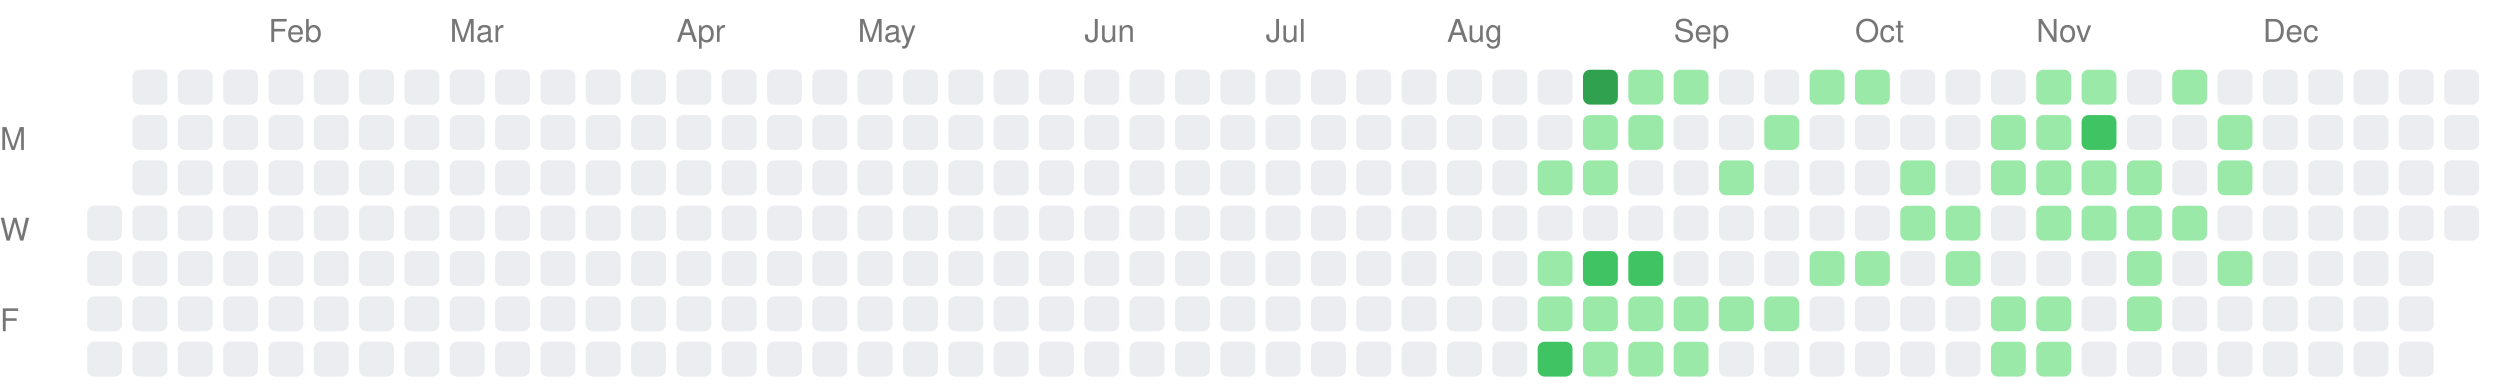
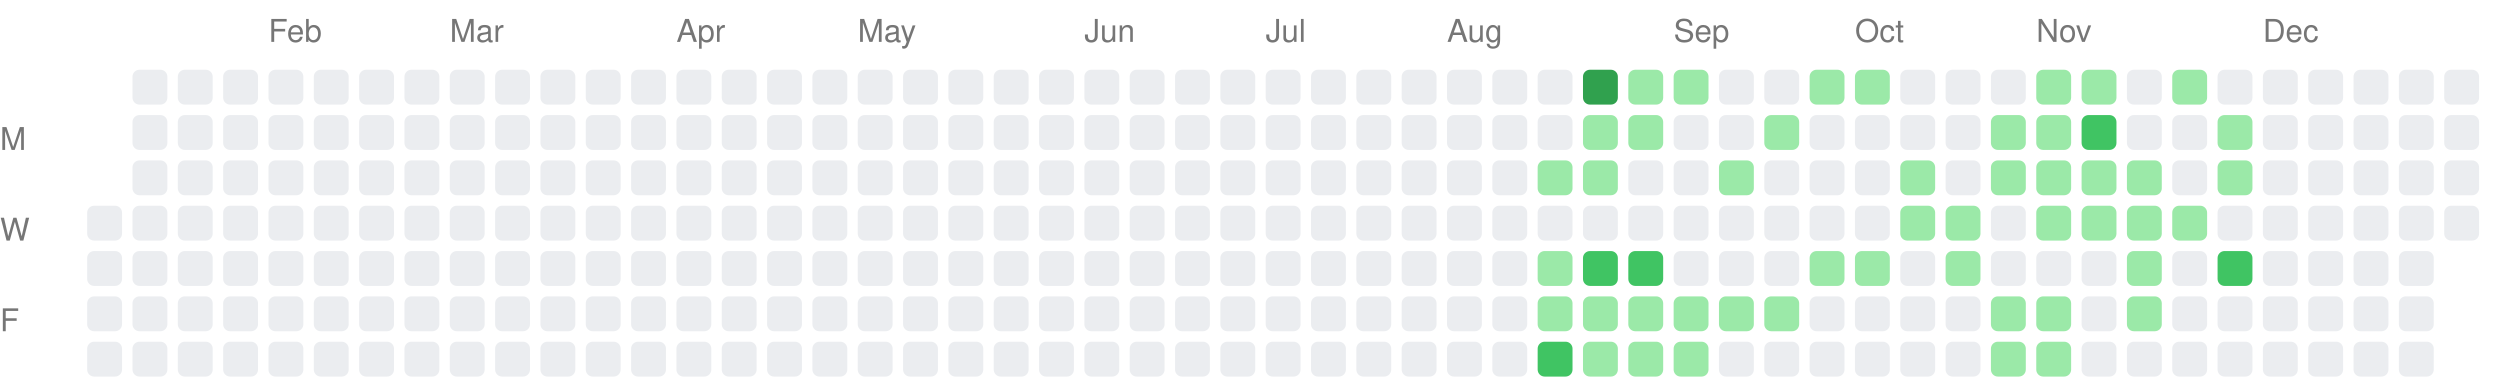
<svg xmlns="http://www.w3.org/2000/svg" width="717" height="111">
  <style>.month-label, .wday-label { font-family: -apple-system, BlinkMacSystemFont, "Segoe UI", Helvetica, Arial, sans-serif, "Apple Color Emoji", "Segoe UI Emoji"; font-size: 9px; fill: #767676; }</style>
  <text x="0" y="43" class="wday-label">M</text>
  <text x="0" y="69" class="wday-label">W</text>
  <text x="0" y="95" class="wday-label">F</text>
  <rect x="25" y="59" width="10" height="10" fill="#ebedf0" rx="2" ry="2" />
  <rect x="25" y="72" width="10" height="10" fill="#ebedf0" rx="2" ry="2" />
  <rect x="25" y="85" width="10" height="10" fill="#ebedf0" rx="2" ry="2" />
  <rect x="25" y="98" width="10" height="10" fill="#ebedf0" rx="2" ry="2" />
  <rect x="38" y="20" width="10" height="10" fill="#ebedf0" rx="2" ry="2" />
  <rect x="38" y="33" width="10" height="10" fill="#ebedf0" rx="2" ry="2" />
  <rect x="38" y="46" width="10" height="10" fill="#ebedf0" rx="2" ry="2" />
  <rect x="38" y="59" width="10" height="10" fill="#ebedf0" rx="2" ry="2" />
  <rect x="38" y="72" width="10" height="10" fill="#ebedf0" rx="2" ry="2" />
  <rect x="38" y="85" width="10" height="10" fill="#ebedf0" rx="2" ry="2" />
  <rect x="38" y="98" width="10" height="10" fill="#ebedf0" rx="2" ry="2" />
  <rect x="51" y="20" width="10" height="10" fill="#ebedf0" rx="2" ry="2" />
  <rect x="51" y="33" width="10" height="10" fill="#ebedf0" rx="2" ry="2" />
  <rect x="51" y="46" width="10" height="10" fill="#ebedf0" rx="2" ry="2" />
  <rect x="51" y="59" width="10" height="10" fill="#ebedf0" rx="2" ry="2" />
  <rect x="51" y="72" width="10" height="10" fill="#ebedf0" rx="2" ry="2" />
  <rect x="51" y="85" width="10" height="10" fill="#ebedf0" rx="2" ry="2" />
  <rect x="51" y="98" width="10" height="10" fill="#ebedf0" rx="2" ry="2" />
  <rect x="64" y="20" width="10" height="10" fill="#ebedf0" rx="2" ry="2" />
  <rect x="64" y="33" width="10" height="10" fill="#ebedf0" rx="2" ry="2" />
  <rect x="64" y="46" width="10" height="10" fill="#ebedf0" rx="2" ry="2" />
  <rect x="64" y="59" width="10" height="10" fill="#ebedf0" rx="2" ry="2" />
  <rect x="64" y="72" width="10" height="10" fill="#ebedf0" rx="2" ry="2" />
  <rect x="64" y="85" width="10" height="10" fill="#ebedf0" rx="2" ry="2" />
  <rect x="64" y="98" width="10" height="10" fill="#ebedf0" rx="2" ry="2" />
  <rect x="77" y="20" width="10" height="10" fill="#ebedf0" rx="2" ry="2" />
  <rect x="77" y="33" width="10" height="10" fill="#ebedf0" rx="2" ry="2" />
  <rect x="77" y="46" width="10" height="10" fill="#ebedf0" rx="2" ry="2" />
  <rect x="77" y="59" width="10" height="10" fill="#ebedf0" rx="2" ry="2" />
  <rect x="77" y="72" width="10" height="10" fill="#ebedf0" rx="2" ry="2" />
  <rect x="77" y="85" width="10" height="10" fill="#ebedf0" rx="2" ry="2" />
  <rect x="77" y="98" width="10" height="10" fill="#ebedf0" rx="2" ry="2" />
  <rect x="90" y="20" width="10" height="10" fill="#ebedf0" rx="2" ry="2" />
  <rect x="90" y="33" width="10" height="10" fill="#ebedf0" rx="2" ry="2" />
  <rect x="90" y="46" width="10" height="10" fill="#ebedf0" rx="2" ry="2" />
  <rect x="90" y="59" width="10" height="10" fill="#ebedf0" rx="2" ry="2" />
  <rect x="90" y="72" width="10" height="10" fill="#ebedf0" rx="2" ry="2" />
  <rect x="90" y="85" width="10" height="10" fill="#ebedf0" rx="2" ry="2" />
  <rect x="90" y="98" width="10" height="10" fill="#ebedf0" rx="2" ry="2" />
  <rect x="103" y="20" width="10" height="10" fill="#ebedf0" rx="2" ry="2" />
  <rect x="103" y="33" width="10" height="10" fill="#ebedf0" rx="2" ry="2" />
  <rect x="103" y="46" width="10" height="10" fill="#ebedf0" rx="2" ry="2" />
  <rect x="103" y="59" width="10" height="10" fill="#ebedf0" rx="2" ry="2" />
  <rect x="103" y="72" width="10" height="10" fill="#ebedf0" rx="2" ry="2" />
  <rect x="103" y="85" width="10" height="10" fill="#ebedf0" rx="2" ry="2" />
  <rect x="103" y="98" width="10" height="10" fill="#ebedf0" rx="2" ry="2" />
  <rect x="116" y="20" width="10" height="10" fill="#ebedf0" rx="2" ry="2" />
  <rect x="116" y="33" width="10" height="10" fill="#ebedf0" rx="2" ry="2" />
  <rect x="116" y="46" width="10" height="10" fill="#ebedf0" rx="2" ry="2" />
  <rect x="116" y="59" width="10" height="10" fill="#ebedf0" rx="2" ry="2" />
  <rect x="116" y="72" width="10" height="10" fill="#ebedf0" rx="2" ry="2" />
  <rect x="116" y="85" width="10" height="10" fill="#ebedf0" rx="2" ry="2" />
  <rect x="116" y="98" width="10" height="10" fill="#ebedf0" rx="2" ry="2" />
  <rect x="129" y="20" width="10" height="10" fill="#ebedf0" rx="2" ry="2" />
  <rect x="129" y="33" width="10" height="10" fill="#ebedf0" rx="2" ry="2" />
  <rect x="129" y="46" width="10" height="10" fill="#ebedf0" rx="2" ry="2" />
  <rect x="129" y="59" width="10" height="10" fill="#ebedf0" rx="2" ry="2" />
  <rect x="129" y="72" width="10" height="10" fill="#ebedf0" rx="2" ry="2" />
  <rect x="129" y="85" width="10" height="10" fill="#ebedf0" rx="2" ry="2" />
  <rect x="129" y="98" width="10" height="10" fill="#ebedf0" rx="2" ry="2" />
  <rect x="142" y="20" width="10" height="10" fill="#ebedf0" rx="2" ry="2" />
  <rect x="142" y="33" width="10" height="10" fill="#ebedf0" rx="2" ry="2" />
  <rect x="142" y="46" width="10" height="10" fill="#ebedf0" rx="2" ry="2" />
  <rect x="142" y="59" width="10" height="10" fill="#ebedf0" rx="2" ry="2" />
  <rect x="142" y="72" width="10" height="10" fill="#ebedf0" rx="2" ry="2" />
  <rect x="142" y="85" width="10" height="10" fill="#ebedf0" rx="2" ry="2" />
  <rect x="142" y="98" width="10" height="10" fill="#ebedf0" rx="2" ry="2" />
  <rect x="155" y="20" width="10" height="10" fill="#ebedf0" rx="2" ry="2" />
  <rect x="155" y="33" width="10" height="10" fill="#ebedf0" rx="2" ry="2" />
  <rect x="155" y="46" width="10" height="10" fill="#ebedf0" rx="2" ry="2" />
  <rect x="155" y="59" width="10" height="10" fill="#ebedf0" rx="2" ry="2" />
  <rect x="155" y="72" width="10" height="10" fill="#ebedf0" rx="2" ry="2" />
  <rect x="155" y="85" width="10" height="10" fill="#ebedf0" rx="2" ry="2" />
  <rect x="155" y="98" width="10" height="10" fill="#ebedf0" rx="2" ry="2" />
  <rect x="168" y="20" width="10" height="10" fill="#ebedf0" rx="2" ry="2" />
  <rect x="168" y="33" width="10" height="10" fill="#ebedf0" rx="2" ry="2" />
  <rect x="168" y="46" width="10" height="10" fill="#ebedf0" rx="2" ry="2" />
  <rect x="168" y="59" width="10" height="10" fill="#ebedf0" rx="2" ry="2" />
  <rect x="168" y="72" width="10" height="10" fill="#ebedf0" rx="2" ry="2" />
  <rect x="168" y="85" width="10" height="10" fill="#ebedf0" rx="2" ry="2" />
  <rect x="168" y="98" width="10" height="10" fill="#ebedf0" rx="2" ry="2" />
  <rect x="181" y="20" width="10" height="10" fill="#ebedf0" rx="2" ry="2" />
  <rect x="181" y="33" width="10" height="10" fill="#ebedf0" rx="2" ry="2" />
  <rect x="181" y="46" width="10" height="10" fill="#ebedf0" rx="2" ry="2" />
  <rect x="181" y="59" width="10" height="10" fill="#ebedf0" rx="2" ry="2" />
  <rect x="181" y="72" width="10" height="10" fill="#ebedf0" rx="2" ry="2" />
  <rect x="181" y="85" width="10" height="10" fill="#ebedf0" rx="2" ry="2" />
  <rect x="181" y="98" width="10" height="10" fill="#ebedf0" rx="2" ry="2" />
  <rect x="194" y="20" width="10" height="10" fill="#ebedf0" rx="2" ry="2" />
  <rect x="194" y="33" width="10" height="10" fill="#ebedf0" rx="2" ry="2" />
  <rect x="194" y="46" width="10" height="10" fill="#ebedf0" rx="2" ry="2" />
  <rect x="194" y="59" width="10" height="10" fill="#ebedf0" rx="2" ry="2" />
  <rect x="194" y="72" width="10" height="10" fill="#ebedf0" rx="2" ry="2" />
  <rect x="194" y="85" width="10" height="10" fill="#ebedf0" rx="2" ry="2" />
  <rect x="194" y="98" width="10" height="10" fill="#ebedf0" rx="2" ry="2" />
  <rect x="207" y="20" width="10" height="10" fill="#ebedf0" rx="2" ry="2" />
  <rect x="207" y="33" width="10" height="10" fill="#ebedf0" rx="2" ry="2" />
  <rect x="207" y="46" width="10" height="10" fill="#ebedf0" rx="2" ry="2" />
  <rect x="207" y="59" width="10" height="10" fill="#ebedf0" rx="2" ry="2" />
  <rect x="207" y="72" width="10" height="10" fill="#ebedf0" rx="2" ry="2" />
  <rect x="207" y="85" width="10" height="10" fill="#ebedf0" rx="2" ry="2" />
  <rect x="207" y="98" width="10" height="10" fill="#ebedf0" rx="2" ry="2" />
  <rect x="220" y="20" width="10" height="10" fill="#ebedf0" rx="2" ry="2" />
  <rect x="220" y="33" width="10" height="10" fill="#ebedf0" rx="2" ry="2" />
  <rect x="220" y="46" width="10" height="10" fill="#ebedf0" rx="2" ry="2" />
  <rect x="220" y="59" width="10" height="10" fill="#ebedf0" rx="2" ry="2" />
  <rect x="220" y="72" width="10" height="10" fill="#ebedf0" rx="2" ry="2" />
  <rect x="220" y="85" width="10" height="10" fill="#ebedf0" rx="2" ry="2" />
  <rect x="220" y="98" width="10" height="10" fill="#ebedf0" rx="2" ry="2" />
  <rect x="233" y="20" width="10" height="10" fill="#ebedf0" rx="2" ry="2" />
  <rect x="233" y="33" width="10" height="10" fill="#ebedf0" rx="2" ry="2" />
  <rect x="233" y="46" width="10" height="10" fill="#ebedf0" rx="2" ry="2" />
  <rect x="233" y="59" width="10" height="10" fill="#ebedf0" rx="2" ry="2" />
  <rect x="233" y="72" width="10" height="10" fill="#ebedf0" rx="2" ry="2" />
  <rect x="233" y="85" width="10" height="10" fill="#ebedf0" rx="2" ry="2" />
  <rect x="233" y="98" width="10" height="10" fill="#ebedf0" rx="2" ry="2" />
  <rect x="246" y="20" width="10" height="10" fill="#ebedf0" rx="2" ry="2" />
  <rect x="246" y="33" width="10" height="10" fill="#ebedf0" rx="2" ry="2" />
  <rect x="246" y="46" width="10" height="10" fill="#ebedf0" rx="2" ry="2" />
  <rect x="246" y="59" width="10" height="10" fill="#ebedf0" rx="2" ry="2" />
  <rect x="246" y="72" width="10" height="10" fill="#ebedf0" rx="2" ry="2" />
  <rect x="246" y="85" width="10" height="10" fill="#ebedf0" rx="2" ry="2" />
  <rect x="246" y="98" width="10" height="10" fill="#ebedf0" rx="2" ry="2" />
  <rect x="259" y="20" width="10" height="10" fill="#ebedf0" rx="2" ry="2" />
  <rect x="259" y="33" width="10" height="10" fill="#ebedf0" rx="2" ry="2" />
  <rect x="259" y="46" width="10" height="10" fill="#ebedf0" rx="2" ry="2" />
  <rect x="259" y="59" width="10" height="10" fill="#ebedf0" rx="2" ry="2" />
  <rect x="259" y="72" width="10" height="10" fill="#ebedf0" rx="2" ry="2" />
  <rect x="259" y="85" width="10" height="10" fill="#ebedf0" rx="2" ry="2" />
  <rect x="259" y="98" width="10" height="10" fill="#ebedf0" rx="2" ry="2" />
  <rect x="272" y="20" width="10" height="10" fill="#ebedf0" rx="2" ry="2" />
  <rect x="272" y="33" width="10" height="10" fill="#ebedf0" rx="2" ry="2" />
  <rect x="272" y="46" width="10" height="10" fill="#ebedf0" rx="2" ry="2" />
  <rect x="272" y="59" width="10" height="10" fill="#ebedf0" rx="2" ry="2" />
  <rect x="272" y="72" width="10" height="10" fill="#ebedf0" rx="2" ry="2" />
  <rect x="272" y="85" width="10" height="10" fill="#ebedf0" rx="2" ry="2" />
  <rect x="272" y="98" width="10" height="10" fill="#ebedf0" rx="2" ry="2" />
  <rect x="285" y="20" width="10" height="10" fill="#ebedf0" rx="2" ry="2" />
  <rect x="285" y="33" width="10" height="10" fill="#ebedf0" rx="2" ry="2" />
  <rect x="285" y="46" width="10" height="10" fill="#ebedf0" rx="2" ry="2" />
  <rect x="285" y="59" width="10" height="10" fill="#ebedf0" rx="2" ry="2" />
  <rect x="285" y="72" width="10" height="10" fill="#ebedf0" rx="2" ry="2" />
  <rect x="285" y="85" width="10" height="10" fill="#ebedf0" rx="2" ry="2" />
  <rect x="285" y="98" width="10" height="10" fill="#ebedf0" rx="2" ry="2" />
  <rect x="298" y="20" width="10" height="10" fill="#ebedf0" rx="2" ry="2" />
  <rect x="298" y="33" width="10" height="10" fill="#ebedf0" rx="2" ry="2" />
  <rect x="298" y="46" width="10" height="10" fill="#ebedf0" rx="2" ry="2" />
  <rect x="298" y="59" width="10" height="10" fill="#ebedf0" rx="2" ry="2" />
  <rect x="298" y="72" width="10" height="10" fill="#ebedf0" rx="2" ry="2" />
  <rect x="298" y="85" width="10" height="10" fill="#ebedf0" rx="2" ry="2" />
  <rect x="298" y="98" width="10" height="10" fill="#ebedf0" rx="2" ry="2" />
  <rect x="311" y="20" width="10" height="10" fill="#ebedf0" rx="2" ry="2" />
  <rect x="311" y="33" width="10" height="10" fill="#ebedf0" rx="2" ry="2" />
  <rect x="311" y="46" width="10" height="10" fill="#ebedf0" rx="2" ry="2" />
  <rect x="311" y="59" width="10" height="10" fill="#ebedf0" rx="2" ry="2" />
  <rect x="311" y="72" width="10" height="10" fill="#ebedf0" rx="2" ry="2" />
  <rect x="311" y="85" width="10" height="10" fill="#ebedf0" rx="2" ry="2" />
  <rect x="311" y="98" width="10" height="10" fill="#ebedf0" rx="2" ry="2" />
  <rect x="324" y="20" width="10" height="10" fill="#ebedf0" rx="2" ry="2" />
  <rect x="324" y="33" width="10" height="10" fill="#ebedf0" rx="2" ry="2" />
  <rect x="324" y="46" width="10" height="10" fill="#ebedf0" rx="2" ry="2" />
  <rect x="324" y="59" width="10" height="10" fill="#ebedf0" rx="2" ry="2" />
  <rect x="324" y="72" width="10" height="10" fill="#ebedf0" rx="2" ry="2" />
  <rect x="324" y="85" width="10" height="10" fill="#ebedf0" rx="2" ry="2" />
  <rect x="324" y="98" width="10" height="10" fill="#ebedf0" rx="2" ry="2" />
  <rect x="337" y="20" width="10" height="10" fill="#ebedf0" rx="2" ry="2" />
  <rect x="337" y="33" width="10" height="10" fill="#ebedf0" rx="2" ry="2" />
  <rect x="337" y="46" width="10" height="10" fill="#ebedf0" rx="2" ry="2" />
  <rect x="337" y="59" width="10" height="10" fill="#ebedf0" rx="2" ry="2" />
  <rect x="337" y="72" width="10" height="10" fill="#ebedf0" rx="2" ry="2" />
  <rect x="337" y="85" width="10" height="10" fill="#ebedf0" rx="2" ry="2" />
  <rect x="337" y="98" width="10" height="10" fill="#ebedf0" rx="2" ry="2" />
  <rect x="350" y="20" width="10" height="10" fill="#ebedf0" rx="2" ry="2" />
  <rect x="350" y="33" width="10" height="10" fill="#ebedf0" rx="2" ry="2" />
  <rect x="350" y="46" width="10" height="10" fill="#ebedf0" rx="2" ry="2" />
  <rect x="350" y="59" width="10" height="10" fill="#ebedf0" rx="2" ry="2" />
  <rect x="350" y="72" width="10" height="10" fill="#ebedf0" rx="2" ry="2" />
  <rect x="350" y="85" width="10" height="10" fill="#ebedf0" rx="2" ry="2" />
  <rect x="350" y="98" width="10" height="10" fill="#ebedf0" rx="2" ry="2" />
  <rect x="363" y="20" width="10" height="10" fill="#ebedf0" rx="2" ry="2" />
  <rect x="363" y="33" width="10" height="10" fill="#ebedf0" rx="2" ry="2" />
  <rect x="363" y="46" width="10" height="10" fill="#ebedf0" rx="2" ry="2" />
  <rect x="363" y="59" width="10" height="10" fill="#ebedf0" rx="2" ry="2" />
  <rect x="363" y="72" width="10" height="10" fill="#ebedf0" rx="2" ry="2" />
  <rect x="363" y="85" width="10" height="10" fill="#ebedf0" rx="2" ry="2" />
  <rect x="363" y="98" width="10" height="10" fill="#ebedf0" rx="2" ry="2" />
  <rect x="376" y="20" width="10" height="10" fill="#ebedf0" rx="2" ry="2" />
  <rect x="376" y="33" width="10" height="10" fill="#ebedf0" rx="2" ry="2" />
  <rect x="376" y="46" width="10" height="10" fill="#ebedf0" rx="2" ry="2" />
  <rect x="376" y="59" width="10" height="10" fill="#ebedf0" rx="2" ry="2" />
  <rect x="376" y="72" width="10" height="10" fill="#ebedf0" rx="2" ry="2" />
  <rect x="376" y="85" width="10" height="10" fill="#ebedf0" rx="2" ry="2" />
  <rect x="376" y="98" width="10" height="10" fill="#ebedf0" rx="2" ry="2" />
  <rect x="389" y="20" width="10" height="10" fill="#ebedf0" rx="2" ry="2" />
  <rect x="389" y="33" width="10" height="10" fill="#ebedf0" rx="2" ry="2" />
  <rect x="389" y="46" width="10" height="10" fill="#ebedf0" rx="2" ry="2" />
  <rect x="389" y="59" width="10" height="10" fill="#ebedf0" rx="2" ry="2" />
  <rect x="389" y="72" width="10" height="10" fill="#ebedf0" rx="2" ry="2" />
  <rect x="389" y="85" width="10" height="10" fill="#ebedf0" rx="2" ry="2" />
  <rect x="389" y="98" width="10" height="10" fill="#ebedf0" rx="2" ry="2" />
  <rect x="402" y="20" width="10" height="10" fill="#ebedf0" rx="2" ry="2" />
  <rect x="402" y="33" width="10" height="10" fill="#ebedf0" rx="2" ry="2" />
  <rect x="402" y="46" width="10" height="10" fill="#ebedf0" rx="2" ry="2" />
  <rect x="402" y="59" width="10" height="10" fill="#ebedf0" rx="2" ry="2" />
  <rect x="402" y="72" width="10" height="10" fill="#ebedf0" rx="2" ry="2" />
  <rect x="402" y="85" width="10" height="10" fill="#ebedf0" rx="2" ry="2" />
  <rect x="402" y="98" width="10" height="10" fill="#ebedf0" rx="2" ry="2" />
  <rect x="415" y="20" width="10" height="10" fill="#ebedf0" rx="2" ry="2" />
  <rect x="415" y="33" width="10" height="10" fill="#ebedf0" rx="2" ry="2" />
  <rect x="415" y="46" width="10" height="10" fill="#ebedf0" rx="2" ry="2" />
  <rect x="415" y="59" width="10" height="10" fill="#ebedf0" rx="2" ry="2" />
  <rect x="415" y="72" width="10" height="10" fill="#ebedf0" rx="2" ry="2" />
  <rect x="415" y="85" width="10" height="10" fill="#ebedf0" rx="2" ry="2" />
  <rect x="415" y="98" width="10" height="10" fill="#ebedf0" rx="2" ry="2" />
  <rect x="428" y="20" width="10" height="10" fill="#ebedf0" rx="2" ry="2" />
  <rect x="428" y="33" width="10" height="10" fill="#ebedf0" rx="2" ry="2" />
  <rect x="428" y="46" width="10" height="10" fill="#ebedf0" rx="2" ry="2" />
  <rect x="428" y="59" width="10" height="10" fill="#ebedf0" rx="2" ry="2" />
  <rect x="428" y="72" width="10" height="10" fill="#ebedf0" rx="2" ry="2" />
  <rect x="428" y="85" width="10" height="10" fill="#ebedf0" rx="2" ry="2" />
  <rect x="428" y="98" width="10" height="10" fill="#ebedf0" rx="2" ry="2" />
  <rect x="441" y="20" width="10" height="10" fill="#ebedf0" rx="2" ry="2" />
  <rect x="441" y="33" width="10" height="10" fill="#ebedf0" rx="2" ry="2" />
  <rect x="441" y="46" width="10" height="10" fill="#9be9a8" rx="2" ry="2" />
  <rect x="441" y="59" width="10" height="10" fill="#ebedf0" rx="2" ry="2" />
  <rect x="441" y="72" width="10" height="10" fill="#9be9a8" rx="2" ry="2" />
  <rect x="441" y="85" width="10" height="10" fill="#9be9a8" rx="2" ry="2" />
  <rect x="441" y="98" width="10" height="10" fill="#40c463" rx="2" ry="2" />
  <rect x="454" y="20" width="10" height="10" fill="#30a14e" rx="2" ry="2" />
  <rect x="454" y="33" width="10" height="10" fill="#9be9a8" rx="2" ry="2" />
  <rect x="454" y="46" width="10" height="10" fill="#9be9a8" rx="2" ry="2" />
  <rect x="454" y="59" width="10" height="10" fill="#ebedf0" rx="2" ry="2" />
  <rect x="454" y="72" width="10" height="10" fill="#40c463" rx="2" ry="2" />
  <rect x="454" y="85" width="10" height="10" fill="#9be9a8" rx="2" ry="2" />
  <rect x="454" y="98" width="10" height="10" fill="#9be9a8" rx="2" ry="2" />
  <rect x="467" y="20" width="10" height="10" fill="#9be9a8" rx="2" ry="2" />
  <rect x="467" y="33" width="10" height="10" fill="#9be9a8" rx="2" ry="2" />
  <rect x="467" y="46" width="10" height="10" fill="#ebedf0" rx="2" ry="2" />
  <rect x="467" y="59" width="10" height="10" fill="#ebedf0" rx="2" ry="2" />
  <rect x="467" y="72" width="10" height="10" fill="#40c463" rx="2" ry="2" />
  <rect x="467" y="85" width="10" height="10" fill="#9be9a8" rx="2" ry="2" />
  <rect x="467" y="98" width="10" height="10" fill="#9be9a8" rx="2" ry="2" />
  <rect x="480" y="20" width="10" height="10" fill="#9be9a8" rx="2" ry="2" />
  <rect x="480" y="33" width="10" height="10" fill="#ebedf0" rx="2" ry="2" />
  <rect x="480" y="46" width="10" height="10" fill="#ebedf0" rx="2" ry="2" />
  <rect x="480" y="59" width="10" height="10" fill="#ebedf0" rx="2" ry="2" />
  <rect x="480" y="72" width="10" height="10" fill="#ebedf0" rx="2" ry="2" />
  <rect x="480" y="85" width="10" height="10" fill="#9be9a8" rx="2" ry="2" />
  <rect x="480" y="98" width="10" height="10" fill="#9be9a8" rx="2" ry="2" />
  <rect x="493" y="20" width="10" height="10" fill="#ebedf0" rx="2" ry="2" />
  <rect x="493" y="33" width="10" height="10" fill="#ebedf0" rx="2" ry="2" />
  <rect x="493" y="46" width="10" height="10" fill="#9be9a8" rx="2" ry="2" />
  <rect x="493" y="59" width="10" height="10" fill="#ebedf0" rx="2" ry="2" />
  <rect x="493" y="72" width="10" height="10" fill="#ebedf0" rx="2" ry="2" />
  <rect x="493" y="85" width="10" height="10" fill="#9be9a8" rx="2" ry="2" />
  <rect x="493" y="98" width="10" height="10" fill="#ebedf0" rx="2" ry="2" />
  <rect x="506" y="20" width="10" height="10" fill="#ebedf0" rx="2" ry="2" />
  <rect x="506" y="33" width="10" height="10" fill="#9be9a8" rx="2" ry="2" />
  <rect x="506" y="46" width="10" height="10" fill="#ebedf0" rx="2" ry="2" />
  <rect x="506" y="59" width="10" height="10" fill="#ebedf0" rx="2" ry="2" />
  <rect x="506" y="72" width="10" height="10" fill="#ebedf0" rx="2" ry="2" />
  <rect x="506" y="85" width="10" height="10" fill="#9be9a8" rx="2" ry="2" />
  <rect x="506" y="98" width="10" height="10" fill="#ebedf0" rx="2" ry="2" />
  <rect x="519" y="20" width="10" height="10" fill="#9be9a8" rx="2" ry="2" />
  <rect x="519" y="33" width="10" height="10" fill="#ebedf0" rx="2" ry="2" />
  <rect x="519" y="46" width="10" height="10" fill="#ebedf0" rx="2" ry="2" />
  <rect x="519" y="59" width="10" height="10" fill="#ebedf0" rx="2" ry="2" />
  <rect x="519" y="72" width="10" height="10" fill="#9be9a8" rx="2" ry="2" />
  <rect x="519" y="85" width="10" height="10" fill="#ebedf0" rx="2" ry="2" />
  <rect x="519" y="98" width="10" height="10" fill="#ebedf0" rx="2" ry="2" />
  <rect x="532" y="20" width="10" height="10" fill="#9be9a8" rx="2" ry="2" />
  <rect x="532" y="33" width="10" height="10" fill="#ebedf0" rx="2" ry="2" />
  <rect x="532" y="46" width="10" height="10" fill="#ebedf0" rx="2" ry="2" />
  <rect x="532" y="59" width="10" height="10" fill="#ebedf0" rx="2" ry="2" />
  <rect x="532" y="72" width="10" height="10" fill="#9be9a8" rx="2" ry="2" />
  <rect x="532" y="85" width="10" height="10" fill="#ebedf0" rx="2" ry="2" />
  <rect x="532" y="98" width="10" height="10" fill="#ebedf0" rx="2" ry="2" />
  <rect x="545" y="20" width="10" height="10" fill="#ebedf0" rx="2" ry="2" />
  <rect x="545" y="33" width="10" height="10" fill="#ebedf0" rx="2" ry="2" />
  <rect x="545" y="46" width="10" height="10" fill="#9be9a8" rx="2" ry="2" />
  <rect x="545" y="59" width="10" height="10" fill="#9be9a8" rx="2" ry="2" />
  <rect x="545" y="72" width="10" height="10" fill="#ebedf0" rx="2" ry="2" />
  <rect x="545" y="85" width="10" height="10" fill="#ebedf0" rx="2" ry="2" />
  <rect x="545" y="98" width="10" height="10" fill="#ebedf0" rx="2" ry="2" />
  <rect x="558" y="20" width="10" height="10" fill="#ebedf0" rx="2" ry="2" />
  <rect x="558" y="33" width="10" height="10" fill="#ebedf0" rx="2" ry="2" />
  <rect x="558" y="46" width="10" height="10" fill="#ebedf0" rx="2" ry="2" />
  <rect x="558" y="59" width="10" height="10" fill="#9be9a8" rx="2" ry="2" />
  <rect x="558" y="72" width="10" height="10" fill="#9be9a8" rx="2" ry="2" />
  <rect x="558" y="85" width="10" height="10" fill="#ebedf0" rx="2" ry="2" />
  <rect x="558" y="98" width="10" height="10" fill="#ebedf0" rx="2" ry="2" />
  <rect x="571" y="20" width="10" height="10" fill="#ebedf0" rx="2" ry="2" />
  <rect x="571" y="33" width="10" height="10" fill="#9be9a8" rx="2" ry="2" />
  <rect x="571" y="46" width="10" height="10" fill="#9be9a8" rx="2" ry="2" />
  <rect x="571" y="59" width="10" height="10" fill="#ebedf0" rx="2" ry="2" />
  <rect x="571" y="72" width="10" height="10" fill="#ebedf0" rx="2" ry="2" />
  <rect x="571" y="85" width="10" height="10" fill="#9be9a8" rx="2" ry="2" />
  <rect x="571" y="98" width="10" height="10" fill="#9be9a8" rx="2" ry="2" />
  <rect x="584" y="20" width="10" height="10" fill="#9be9a8" rx="2" ry="2" />
  <rect x="584" y="33" width="10" height="10" fill="#9be9a8" rx="2" ry="2" />
  <rect x="584" y="46" width="10" height="10" fill="#9be9a8" rx="2" ry="2" />
  <rect x="584" y="59" width="10" height="10" fill="#9be9a8" rx="2" ry="2" />
  <rect x="584" y="72" width="10" height="10" fill="#ebedf0" rx="2" ry="2" />
  <rect x="584" y="85" width="10" height="10" fill="#9be9a8" rx="2" ry="2" />
  <rect x="584" y="98" width="10" height="10" fill="#9be9a8" rx="2" ry="2" />
  <rect x="597" y="20" width="10" height="10" fill="#9be9a8" rx="2" ry="2" />
  <rect x="597" y="33" width="10" height="10" fill="#40c463" rx="2" ry="2" />
  <rect x="597" y="46" width="10" height="10" fill="#9be9a8" rx="2" ry="2" />
  <rect x="597" y="59" width="10" height="10" fill="#9be9a8" rx="2" ry="2" />
  <rect x="597" y="72" width="10" height="10" fill="#ebedf0" rx="2" ry="2" />
  <rect x="597" y="85" width="10" height="10" fill="#ebedf0" rx="2" ry="2" />
  <rect x="597" y="98" width="10" height="10" fill="#ebedf0" rx="2" ry="2" />
  <rect x="610" y="20" width="10" height="10" fill="#ebedf0" rx="2" ry="2" />
  <rect x="610" y="33" width="10" height="10" fill="#ebedf0" rx="2" ry="2" />
  <rect x="610" y="46" width="10" height="10" fill="#9be9a8" rx="2" ry="2" />
  <rect x="610" y="59" width="10" height="10" fill="#9be9a8" rx="2" ry="2" />
  <rect x="610" y="72" width="10" height="10" fill="#9be9a8" rx="2" ry="2" />
  <rect x="610" y="85" width="10" height="10" fill="#9be9a8" rx="2" ry="2" />
  <rect x="610" y="98" width="10" height="10" fill="#ebedf0" rx="2" ry="2" />
  <rect x="623" y="20" width="10" height="10" fill="#9be9a8" rx="2" ry="2" />
  <rect x="623" y="33" width="10" height="10" fill="#ebedf0" rx="2" ry="2" />
  <rect x="623" y="46" width="10" height="10" fill="#ebedf0" rx="2" ry="2" />
  <rect x="623" y="59" width="10" height="10" fill="#9be9a8" rx="2" ry="2" />
  <rect x="623" y="72" width="10" height="10" fill="#ebedf0" rx="2" ry="2" />
  <rect x="623" y="85" width="10" height="10" fill="#ebedf0" rx="2" ry="2" />
  <rect x="623" y="98" width="10" height="10" fill="#ebedf0" rx="2" ry="2" />
  <rect x="636" y="20" width="10" height="10" fill="#ebedf0" rx="2" ry="2" />
  <rect x="636" y="33" width="10" height="10" fill="#9be9a8" rx="2" ry="2" />
  <rect x="636" y="46" width="10" height="10" fill="#9be9a8" rx="2" ry="2" />
  <rect x="636" y="59" width="10" height="10" fill="#ebedf0" rx="2" ry="2" />
-   <rect x="636" y="72" width="10" height="10" fill="#9be9a8" rx="2" ry="2" />
+   <rect x="636" y="72" width="10" height="10" fill="#40c463" rx="2" ry="2" />
  <rect x="636" y="85" width="10" height="10" fill="#ebedf0" rx="2" ry="2" />
  <rect x="636" y="98" width="10" height="10" fill="#ebedf0" rx="2" ry="2" />
  <rect x="649" y="20" width="10" height="10" fill="#ebedf0" rx="2" ry="2" />
  <rect x="649" y="33" width="10" height="10" fill="#ebedf0" rx="2" ry="2" />
  <rect x="649" y="46" width="10" height="10" fill="#ebedf0" rx="2" ry="2" />
  <rect x="649" y="59" width="10" height="10" fill="#ebedf0" rx="2" ry="2" />
  <rect x="649" y="72" width="10" height="10" fill="#ebedf0" rx="2" ry="2" />
  <rect x="649" y="85" width="10" height="10" fill="#ebedf0" rx="2" ry="2" />
  <rect x="649" y="98" width="10" height="10" fill="#ebedf0" rx="2" ry="2" />
  <rect x="662" y="20" width="10" height="10" fill="#ebedf0" rx="2" ry="2" />
  <rect x="662" y="33" width="10" height="10" fill="#ebedf0" rx="2" ry="2" />
  <rect x="662" y="46" width="10" height="10" fill="#ebedf0" rx="2" ry="2" />
  <rect x="662" y="59" width="10" height="10" fill="#ebedf0" rx="2" ry="2" />
  <rect x="662" y="72" width="10" height="10" fill="#ebedf0" rx="2" ry="2" />
  <rect x="662" y="85" width="10" height="10" fill="#ebedf0" rx="2" ry="2" />
  <rect x="662" y="98" width="10" height="10" fill="#ebedf0" rx="2" ry="2" />
  <rect x="675" y="20" width="10" height="10" fill="#ebedf0" rx="2" ry="2" />
  <rect x="675" y="33" width="10" height="10" fill="#ebedf0" rx="2" ry="2" />
  <rect x="675" y="46" width="10" height="10" fill="#ebedf0" rx="2" ry="2" />
  <rect x="675" y="59" width="10" height="10" fill="#ebedf0" rx="2" ry="2" />
  <rect x="675" y="72" width="10" height="10" fill="#ebedf0" rx="2" ry="2" />
  <rect x="675" y="85" width="10" height="10" fill="#ebedf0" rx="2" ry="2" />
  <rect x="675" y="98" width="10" height="10" fill="#ebedf0" rx="2" ry="2" />
  <rect x="688" y="20" width="10" height="10" fill="#ebedf0" rx="2" ry="2" />
  <rect x="688" y="33" width="10" height="10" fill="#ebedf0" rx="2" ry="2" />
  <rect x="688" y="46" width="10" height="10" fill="#ebedf0" rx="2" ry="2" />
  <rect x="688" y="59" width="10" height="10" fill="#ebedf0" rx="2" ry="2" />
  <rect x="688" y="72" width="10" height="10" fill="#ebedf0" rx="2" ry="2" />
  <rect x="688" y="85" width="10" height="10" fill="#ebedf0" rx="2" ry="2" />
  <rect x="688" y="98" width="10" height="10" fill="#ebedf0" rx="2" ry="2" />
  <rect x="701" y="20" width="10" height="10" fill="#ebedf0" rx="2" ry="2" />
  <rect x="701" y="33" width="10" height="10" fill="#ebedf0" rx="2" ry="2" />
  <rect x="701" y="46" width="10" height="10" fill="#ebedf0" rx="2" ry="2" />
  <rect x="701" y="59" width="10" height="10" fill="#ebedf0" rx="2" ry="2" />
  <text x="77" y="12" class="month-label">Feb</text>
  <text x="129" y="12" class="month-label">Mar</text>
  <text x="194" y="12" class="month-label">Apr</text>
  <text x="246" y="12" class="month-label">May</text>
  <text x="311" y="12" class="month-label">Jun</text>
  <text x="363" y="12" class="month-label">Jul</text>
  <text x="415" y="12" class="month-label">Aug</text>
  <text x="480" y="12" class="month-label">Sep</text>
  <text x="532" y="12" class="month-label">Oct</text>
  <text x="584" y="12" class="month-label">Nov</text>
  <text x="649" y="12" class="month-label">Dec</text>
</svg>
